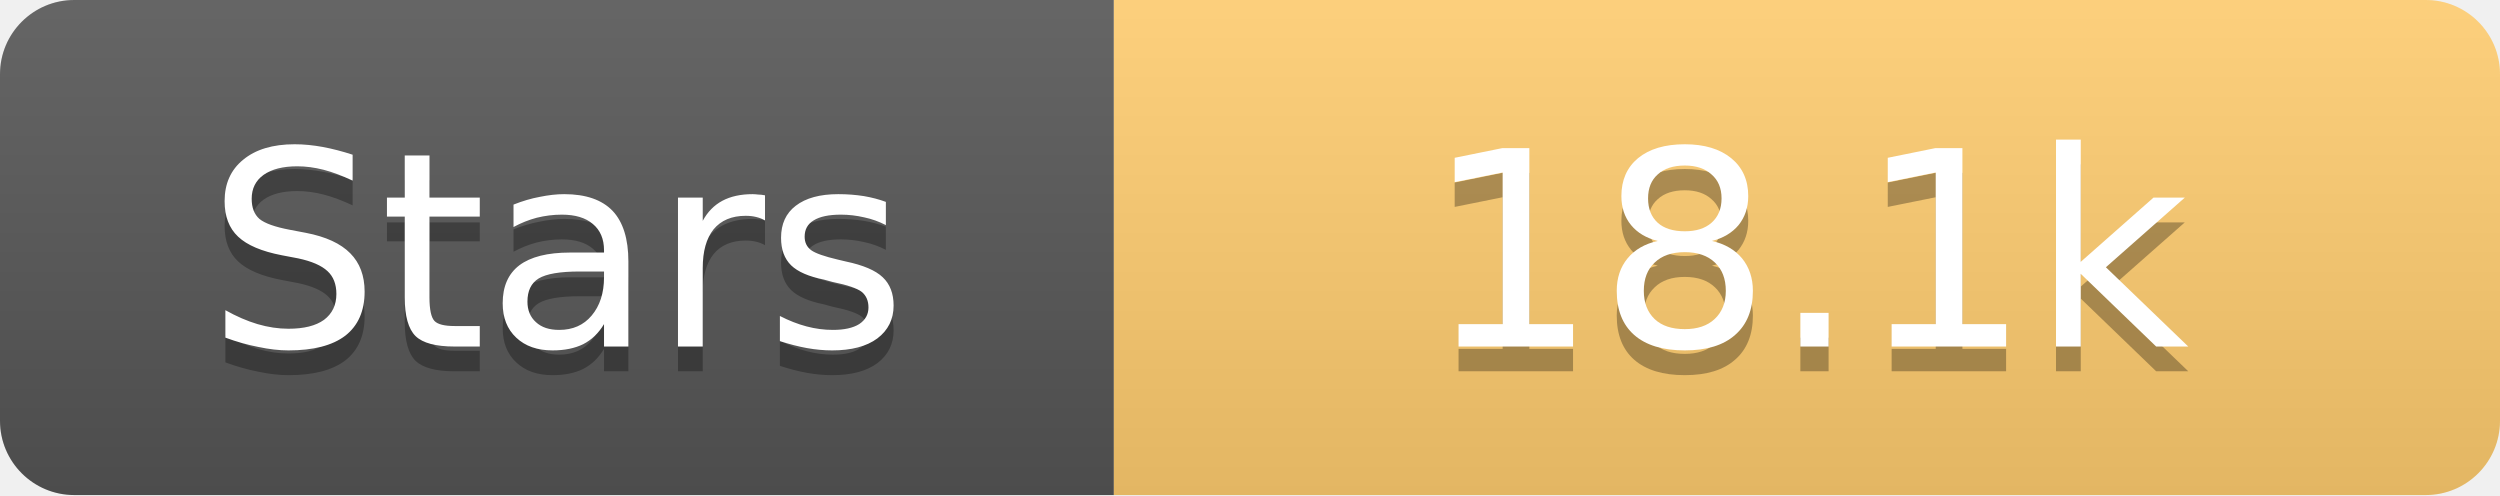
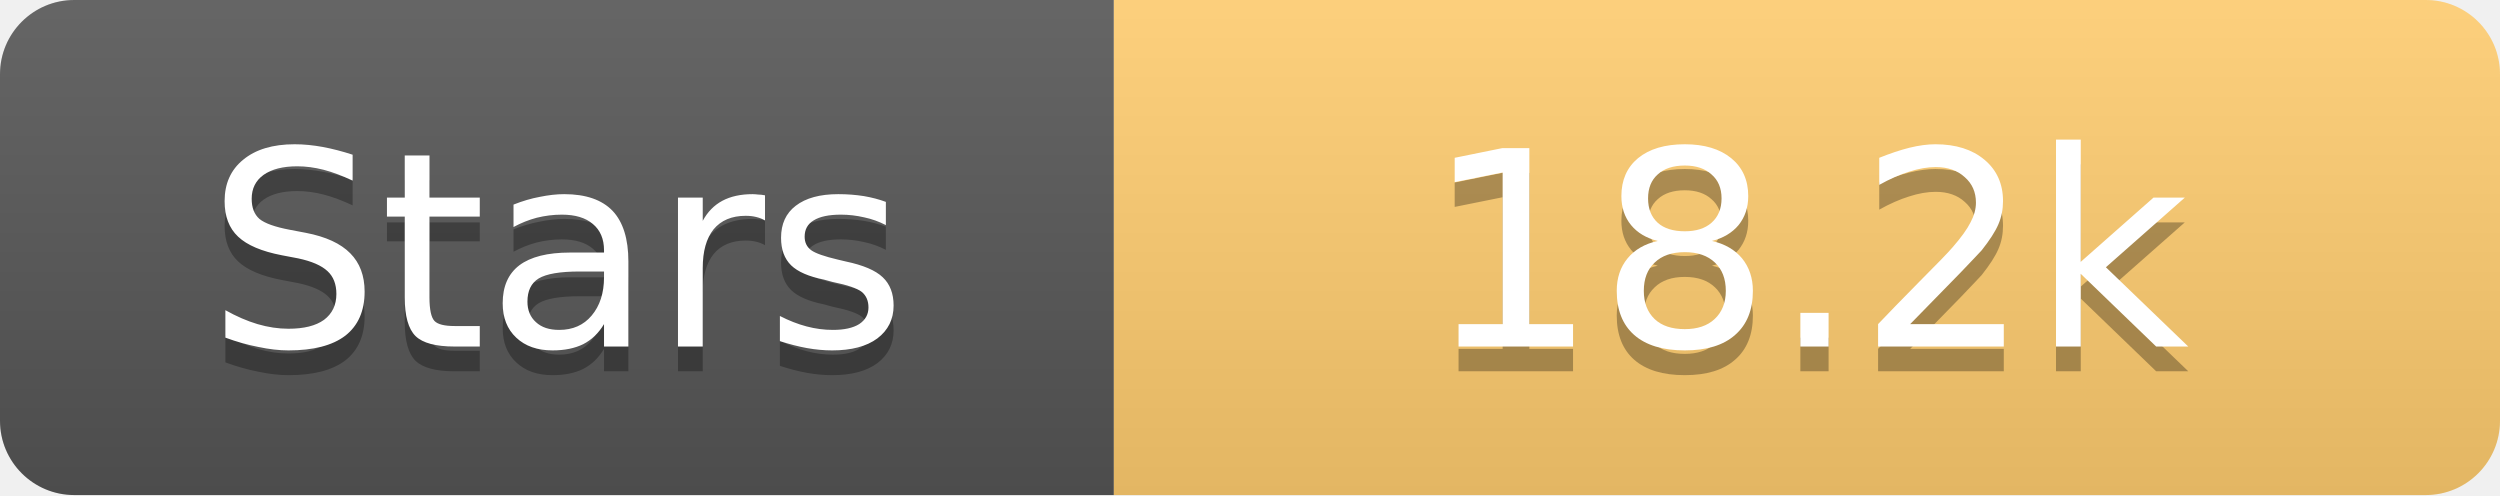
<svg xmlns="http://www.w3.org/2000/svg" width="101" height="20">
  <linearGradient id="s" x2="0" y2="100%">
    <stop offset="0" stop-color="#fff" stop-opacity=".1" />
    <stop offset="1" stop-opacity=".1" />
  </linearGradient>
  <clipPath id="r">
    <rect width="101" height="20" rx="3" fill="#fff" />
  </clipPath>
  <g clip-path="url(#r)">
    <rect width="45" height="20" fill="#555" />
    <rect x="45" width="56" height="20" fill="#fdcb6e" />
    <rect width="101" height="20" fill="url(#s)" />
  </g>
  <g fill="#fff" text-anchor="middle" font-family="Verdana,Geneva,DejaVu Sans,sans-serif" text-rendering="geometricPrecision" font-size="11">
    <text x="22.5" y="15" fill="#010101" fill-opacity=".3">Stars</text>
    <text x="22.5" y="14">Stars</text>
-     <text x="73.0" y="15" fill="#010101" fill-opacity=".3">18.1k</text>
-     <text x="73.0" y="14">18.1k</text>
+     <text x="73.0" y="15" fill="#010101" fill-opacity=".3">18.2k</text>
+     <text x="73.0" y="14">18.2k</text>
  </g>
</svg>
